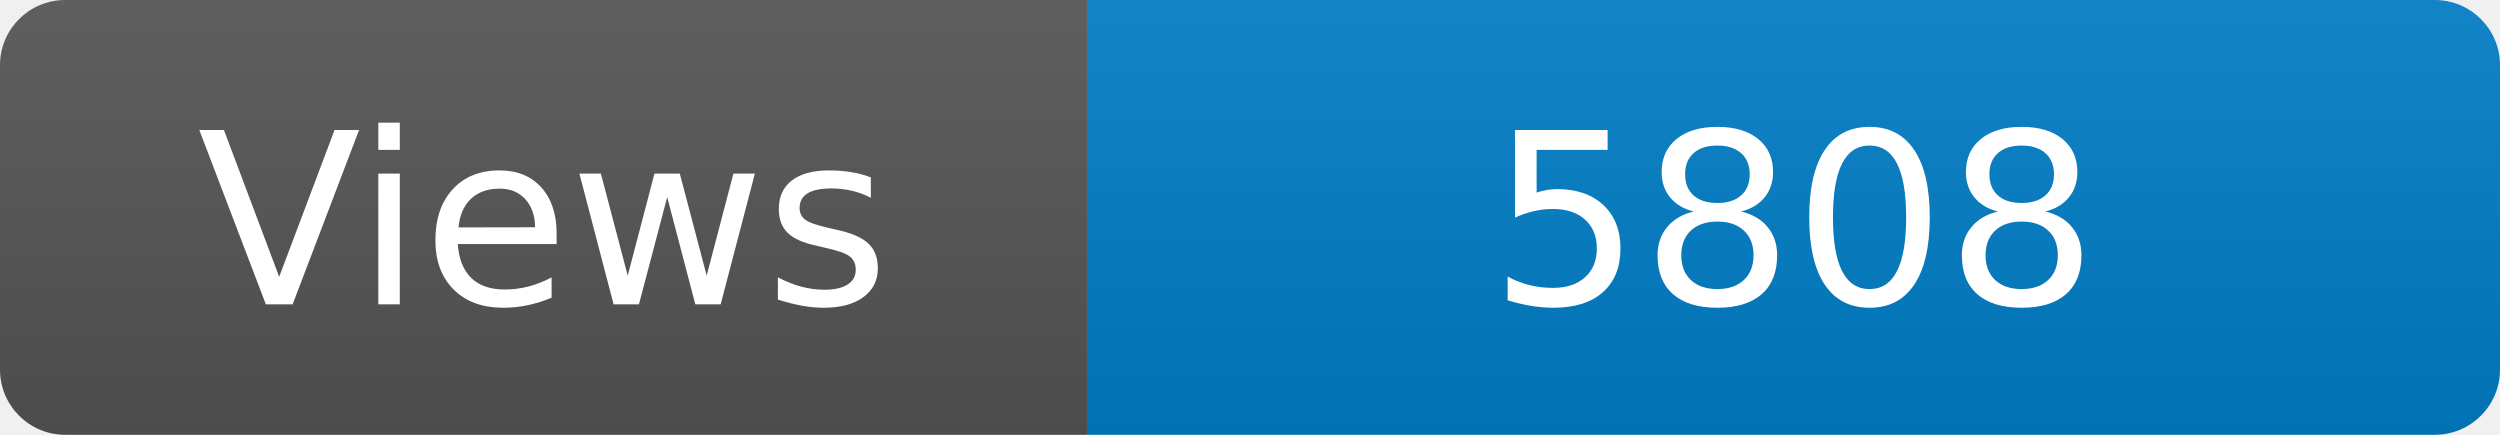
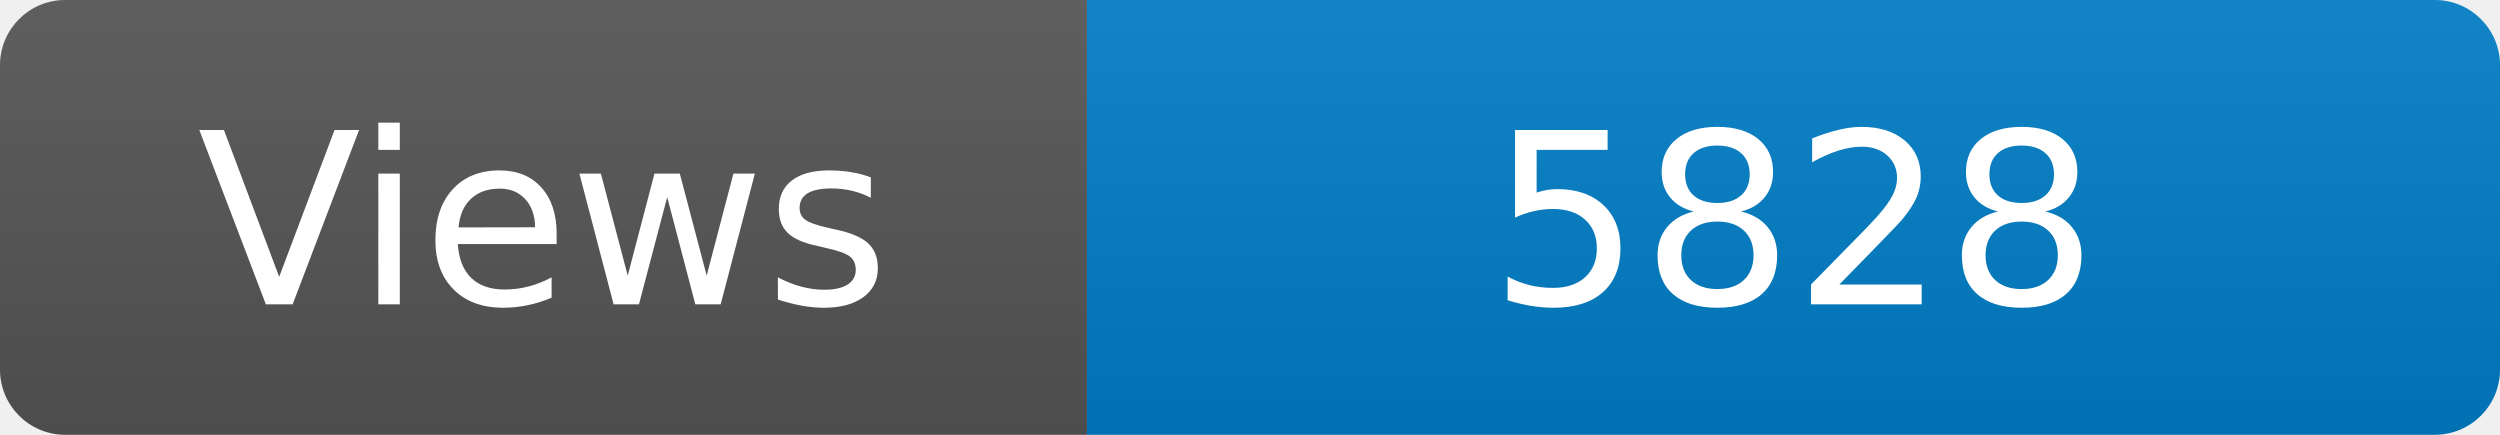
<svg xmlns="http://www.w3.org/2000/svg" width="115" height="20" role="img" aria-label="Maintained?: yes">
  <linearGradient id="s" x2="0" y2="100%">
    <stop offset="0" stop-color="#bbb" stop-opacity=".1" />
    <stop offset="1" stop-opacity=".1" />
  </linearGradient>
  <clipPath id="r">
    <rect width="115" height="20" rx="3" fill="#fff" />
  </clipPath>
  <g clip-path="url(#r)">
    <rect width="50" height="20" fill="#555" />
    <rect x="50" width="160" height="20" fill="#007ec6" />
    <rect width="115" height="20" fill="url(#s)" />
  </g>
  <g fill="#fff" text-anchor="middle" font-family="Verdana,Geneva,DejaVu Sans,sans-serif" font-size="110">
    <text x="250" y="140" transform="scale(.1)" fill="#fff">Views</text>
-     <text x="825" y="140" transform="scale(.1)" fill="#fff">5808</text>
+     <text x="825" y="140" transform="scale(.1)" fill="#fff">5828</text>
  </g>
</svg>
